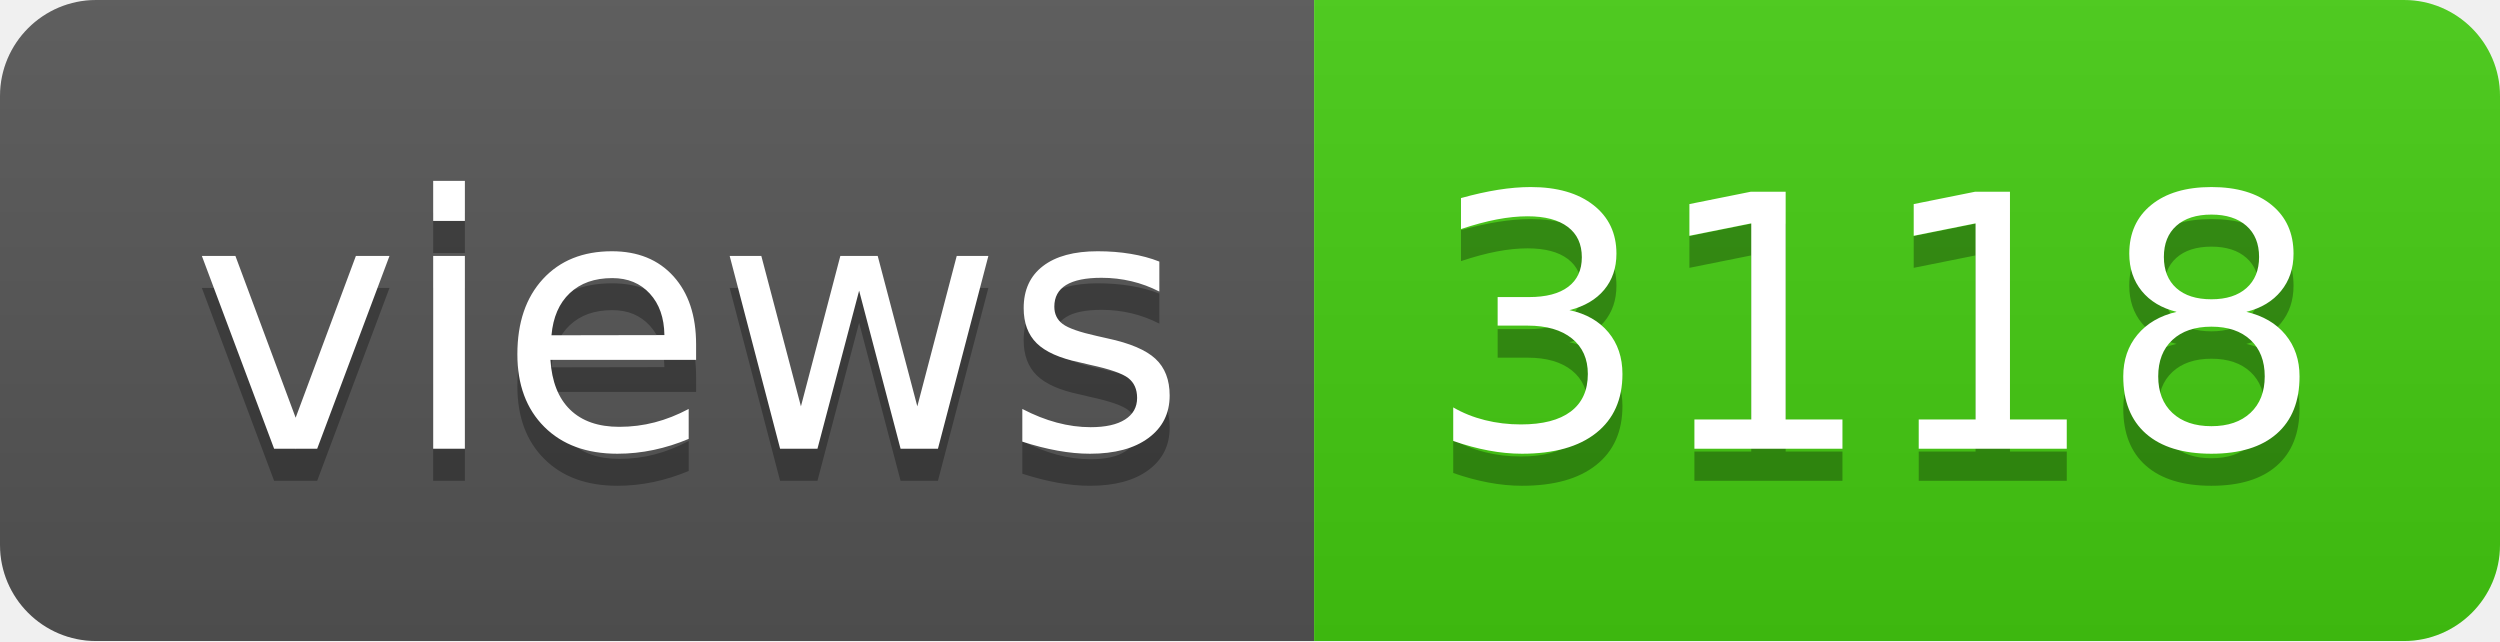
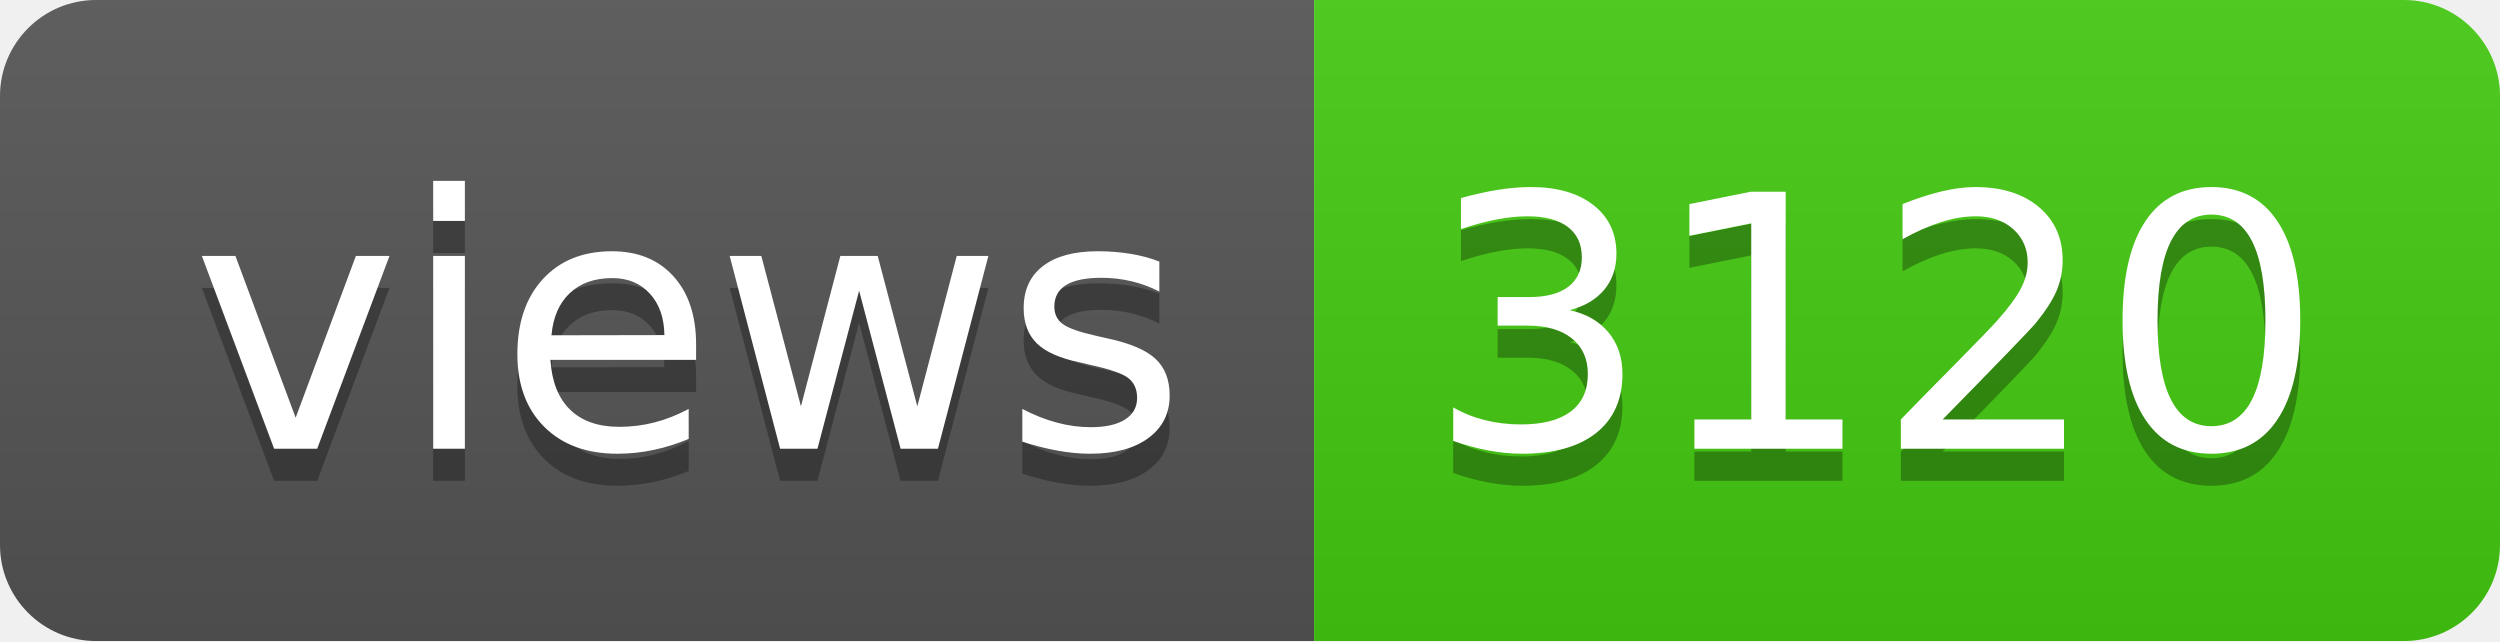
- <svg xmlns="http://www.w3.org/2000/svg" width="78" height="20" role="img" aria-label="views: 3118">
+ <svg xmlns="http://www.w3.org/2000/svg" width="78" height="20" role="img" aria-label="views: 3120">
  <linearGradient id="s" x2="0" y2="100%">
    <stop offset="0" stop-color="#bbb" stop-opacity=".1" />
    <stop offset="1" stop-opacity=".1" />
  </linearGradient>
  <clipPath id="r">
    <rect width="78" height="20" rx="3" fill="#fff" />
  </clipPath>
  <g clip-path="url(#r)">
    <rect width="41" height="20" fill="#555" />
    <rect x="41" width="37" height="20" fill="#4c1" />
    <rect width="78" height="20" fill="url(#s)" />
  </g>
  <g fill="#fff" text-anchor="middle" font-family="Verdana,Geneva,DejaVu Sans,sans-serif" text-rendering="geometricPrecision" font-size="110">
    <text aria-hidden="true" x="215" y="150" fill="#010101" fill-opacity=".3" transform="scale(.1)" textLength="310">views</text>
    <text x="215" y="140" transform="scale(.1)" fill="#fff" textLength="310">views</text>
-     <text aria-hidden="true" x="585" y="150" fill="#010101" fill-opacity=".3" transform="scale(.1)" textLength="270">3118</text>
-     <text x="585" y="140" transform="scale(.1)" fill="#fff" textLength="270">3118</text>
+     <text aria-hidden="true" x="585" y="150" fill="#010101" fill-opacity=".3" transform="scale(.1)" textLength="270">3120</text>
+     <text x="585" y="140" transform="scale(.1)" fill="#fff" textLength="270">3120</text>
  </g>
</svg>
